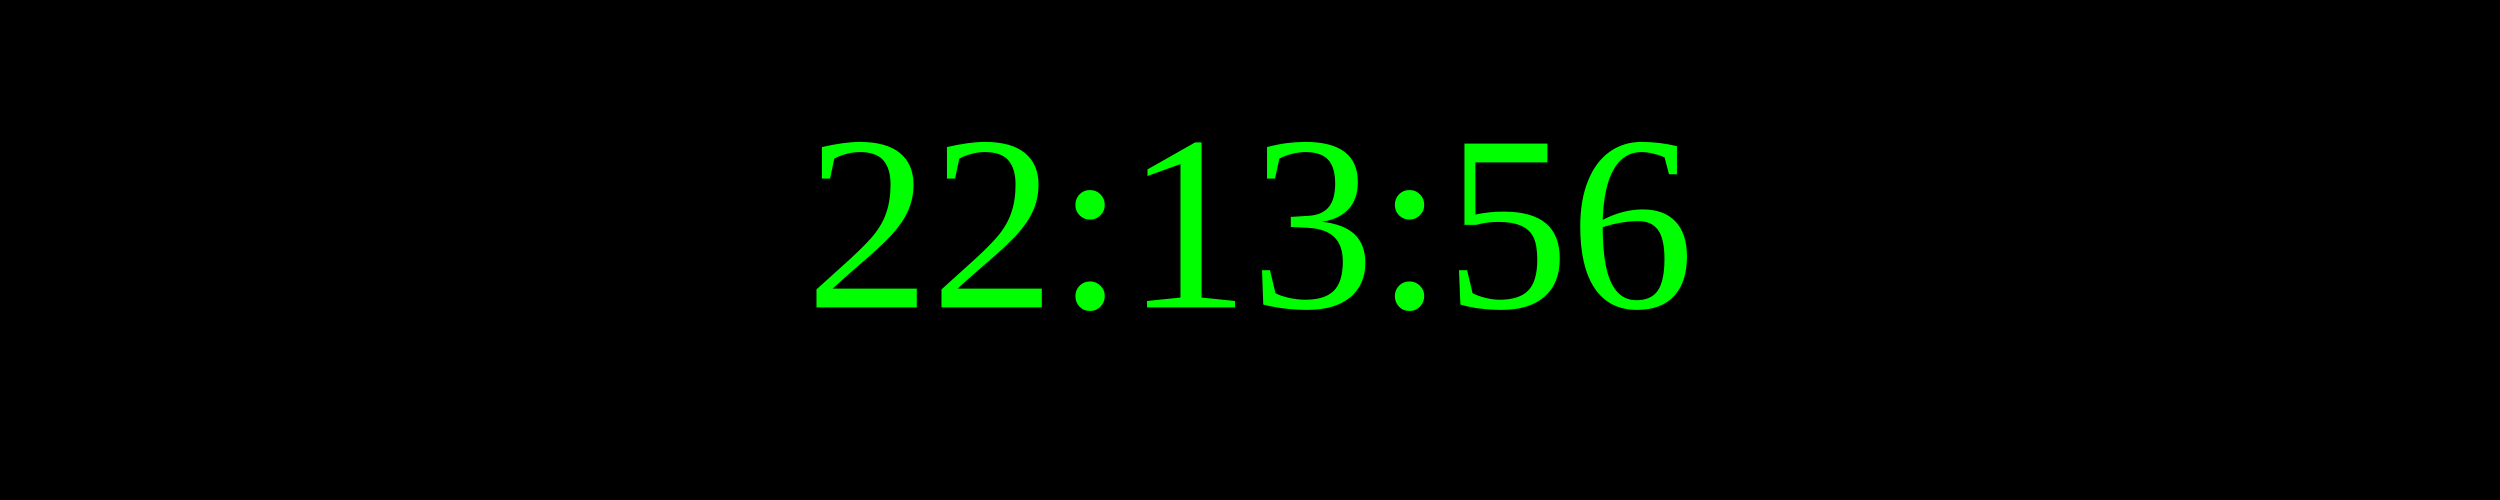
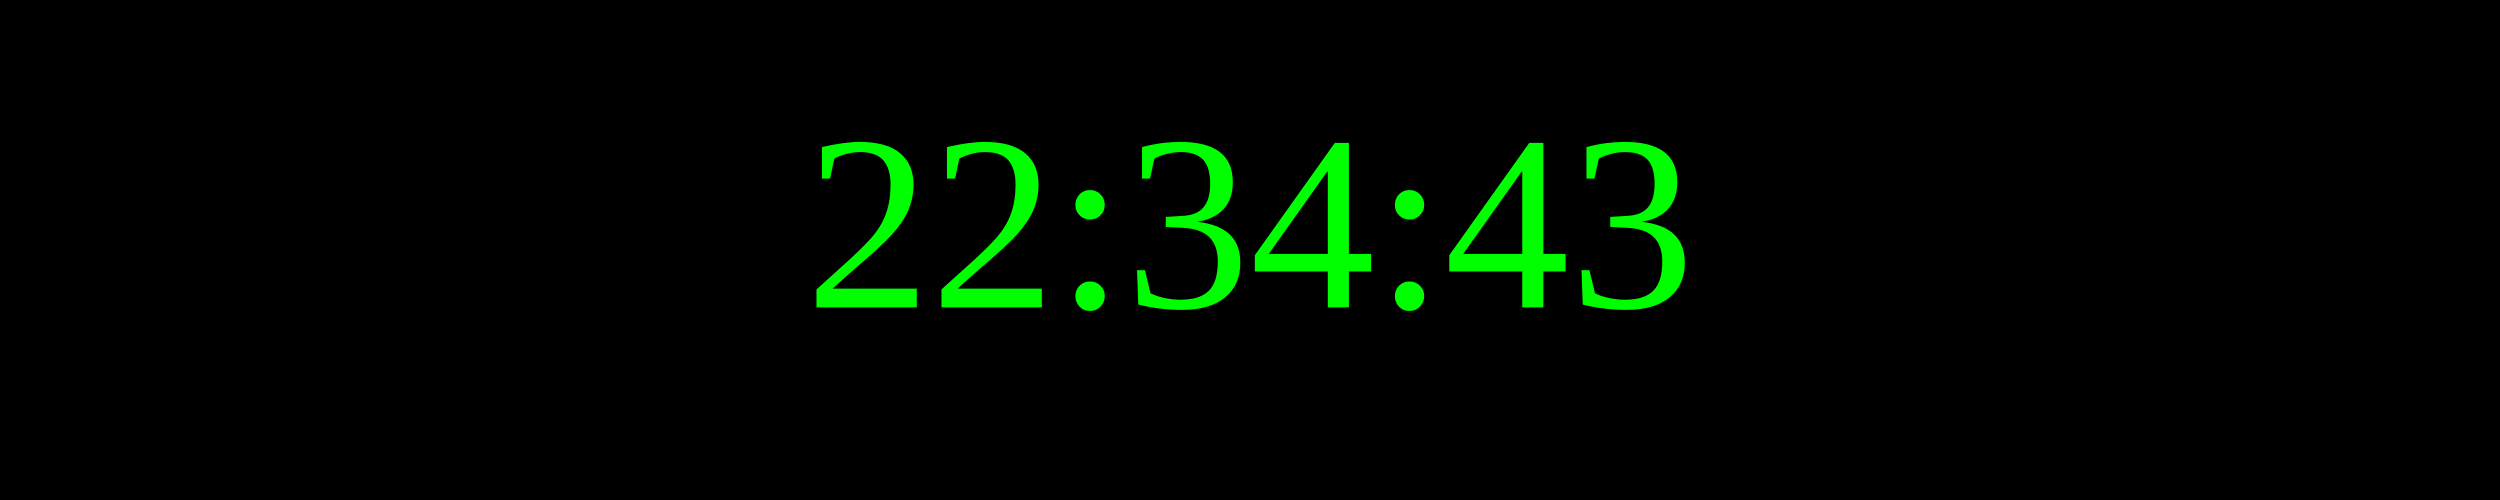
<svg xmlns="http://www.w3.org/2000/svg" width="250" height="50">
  <rect width="100%" height="100%" fill="black" />
  <text x="50%" y="50%" font-size="25" fill="lime" text-anchor="middle" dominant-baseline="middle">
- 22:13:56
+ 22:34:43
</text>
</svg>
